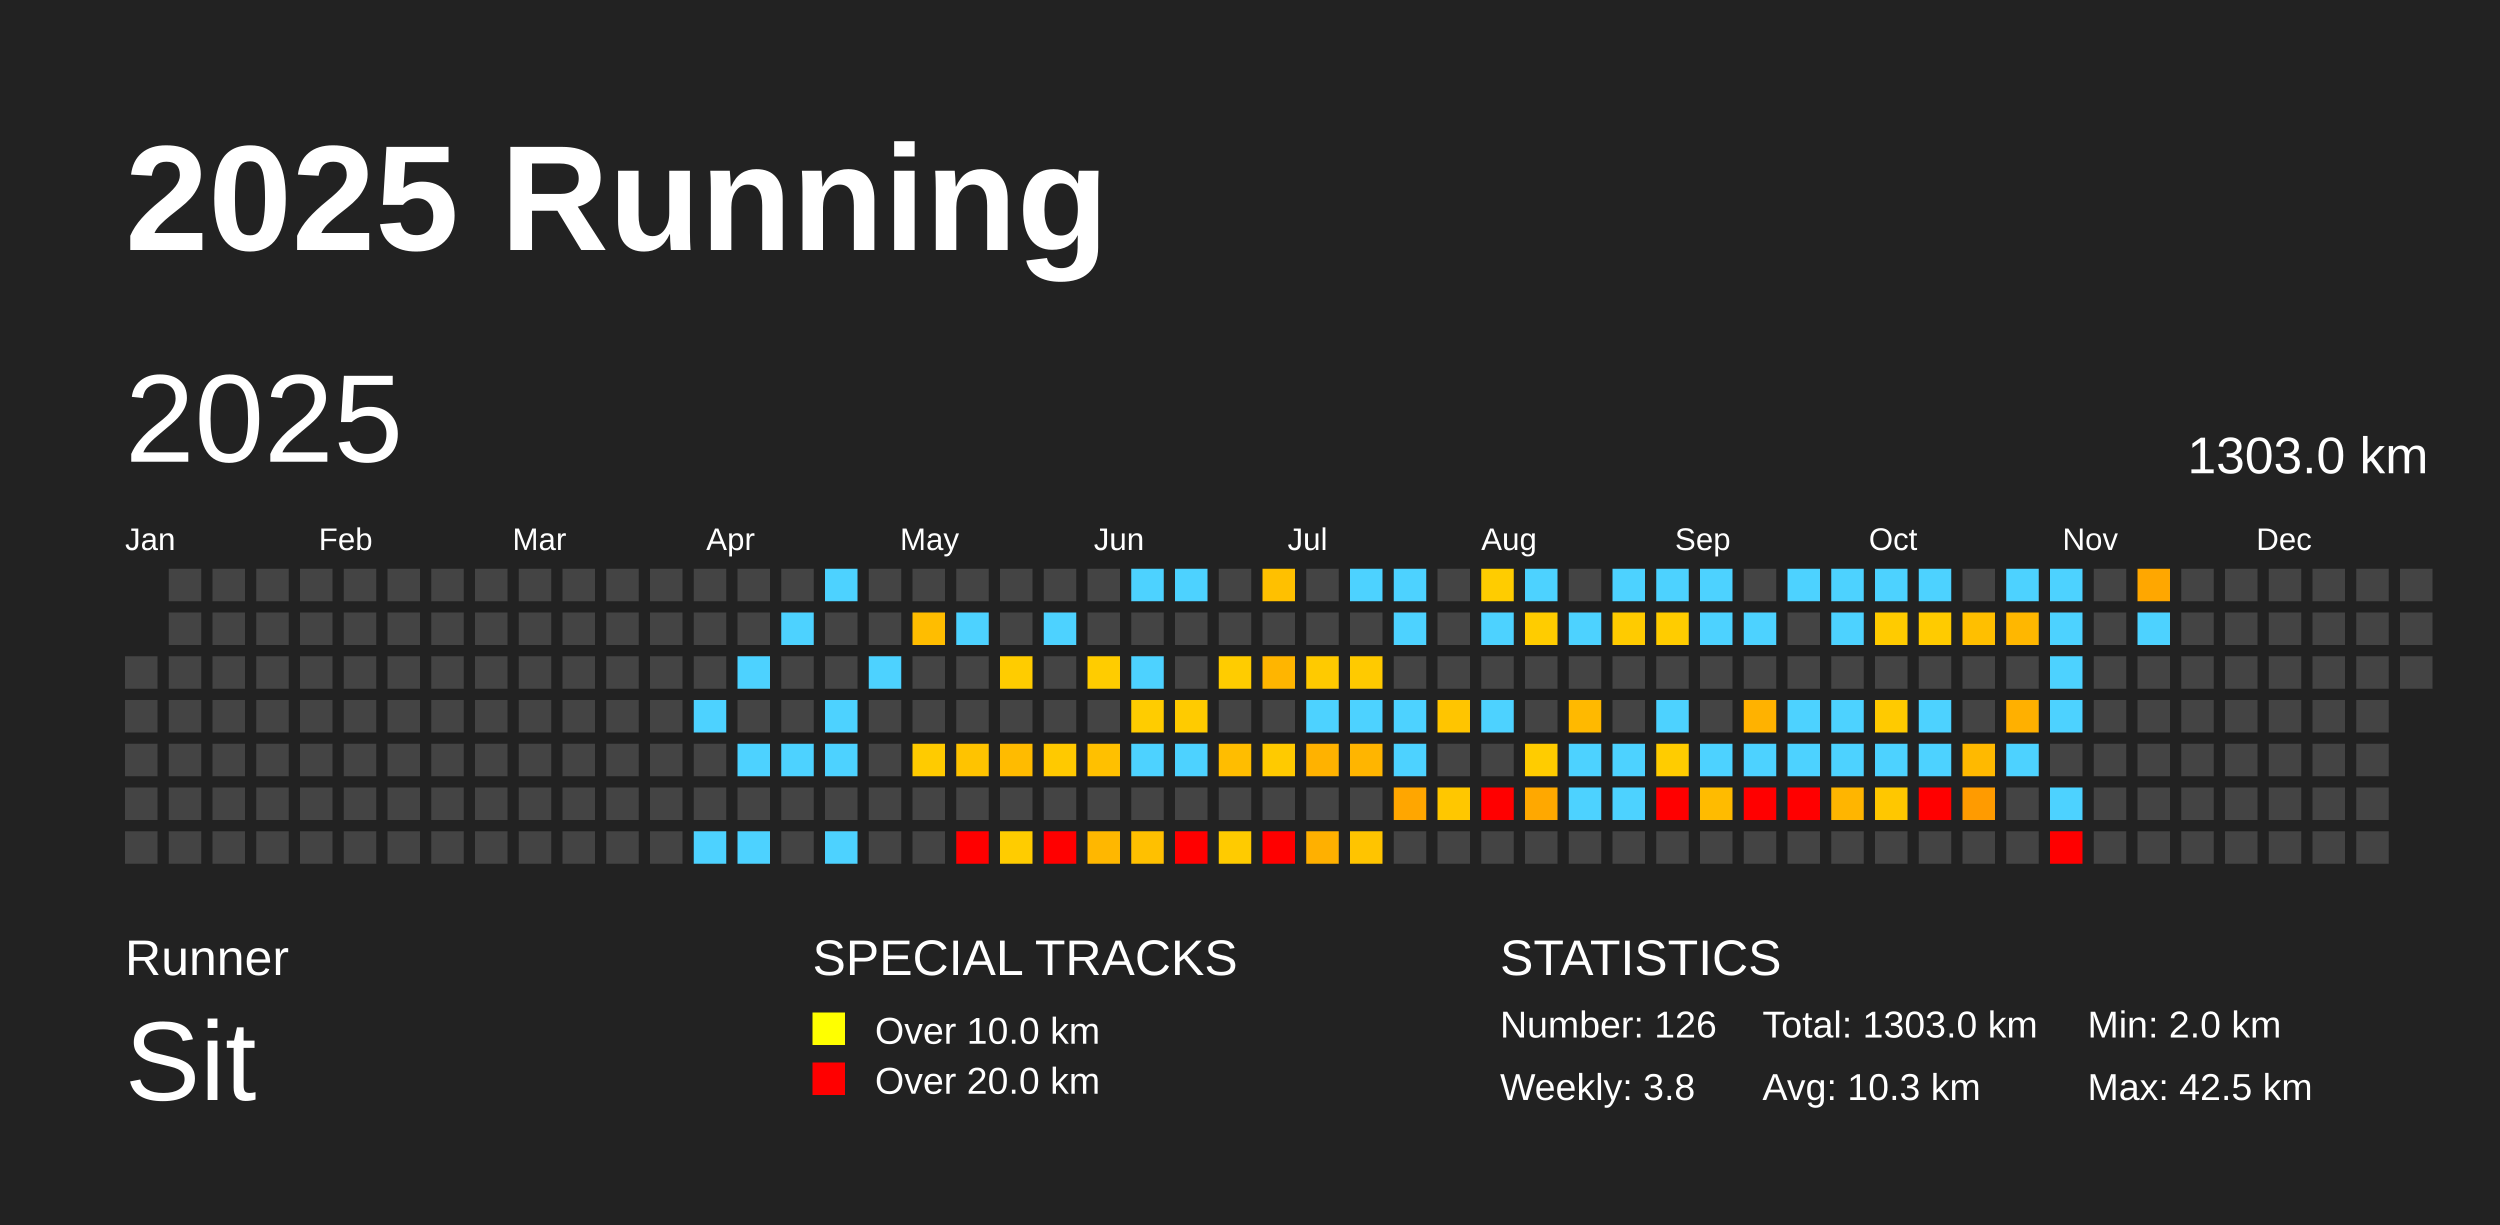
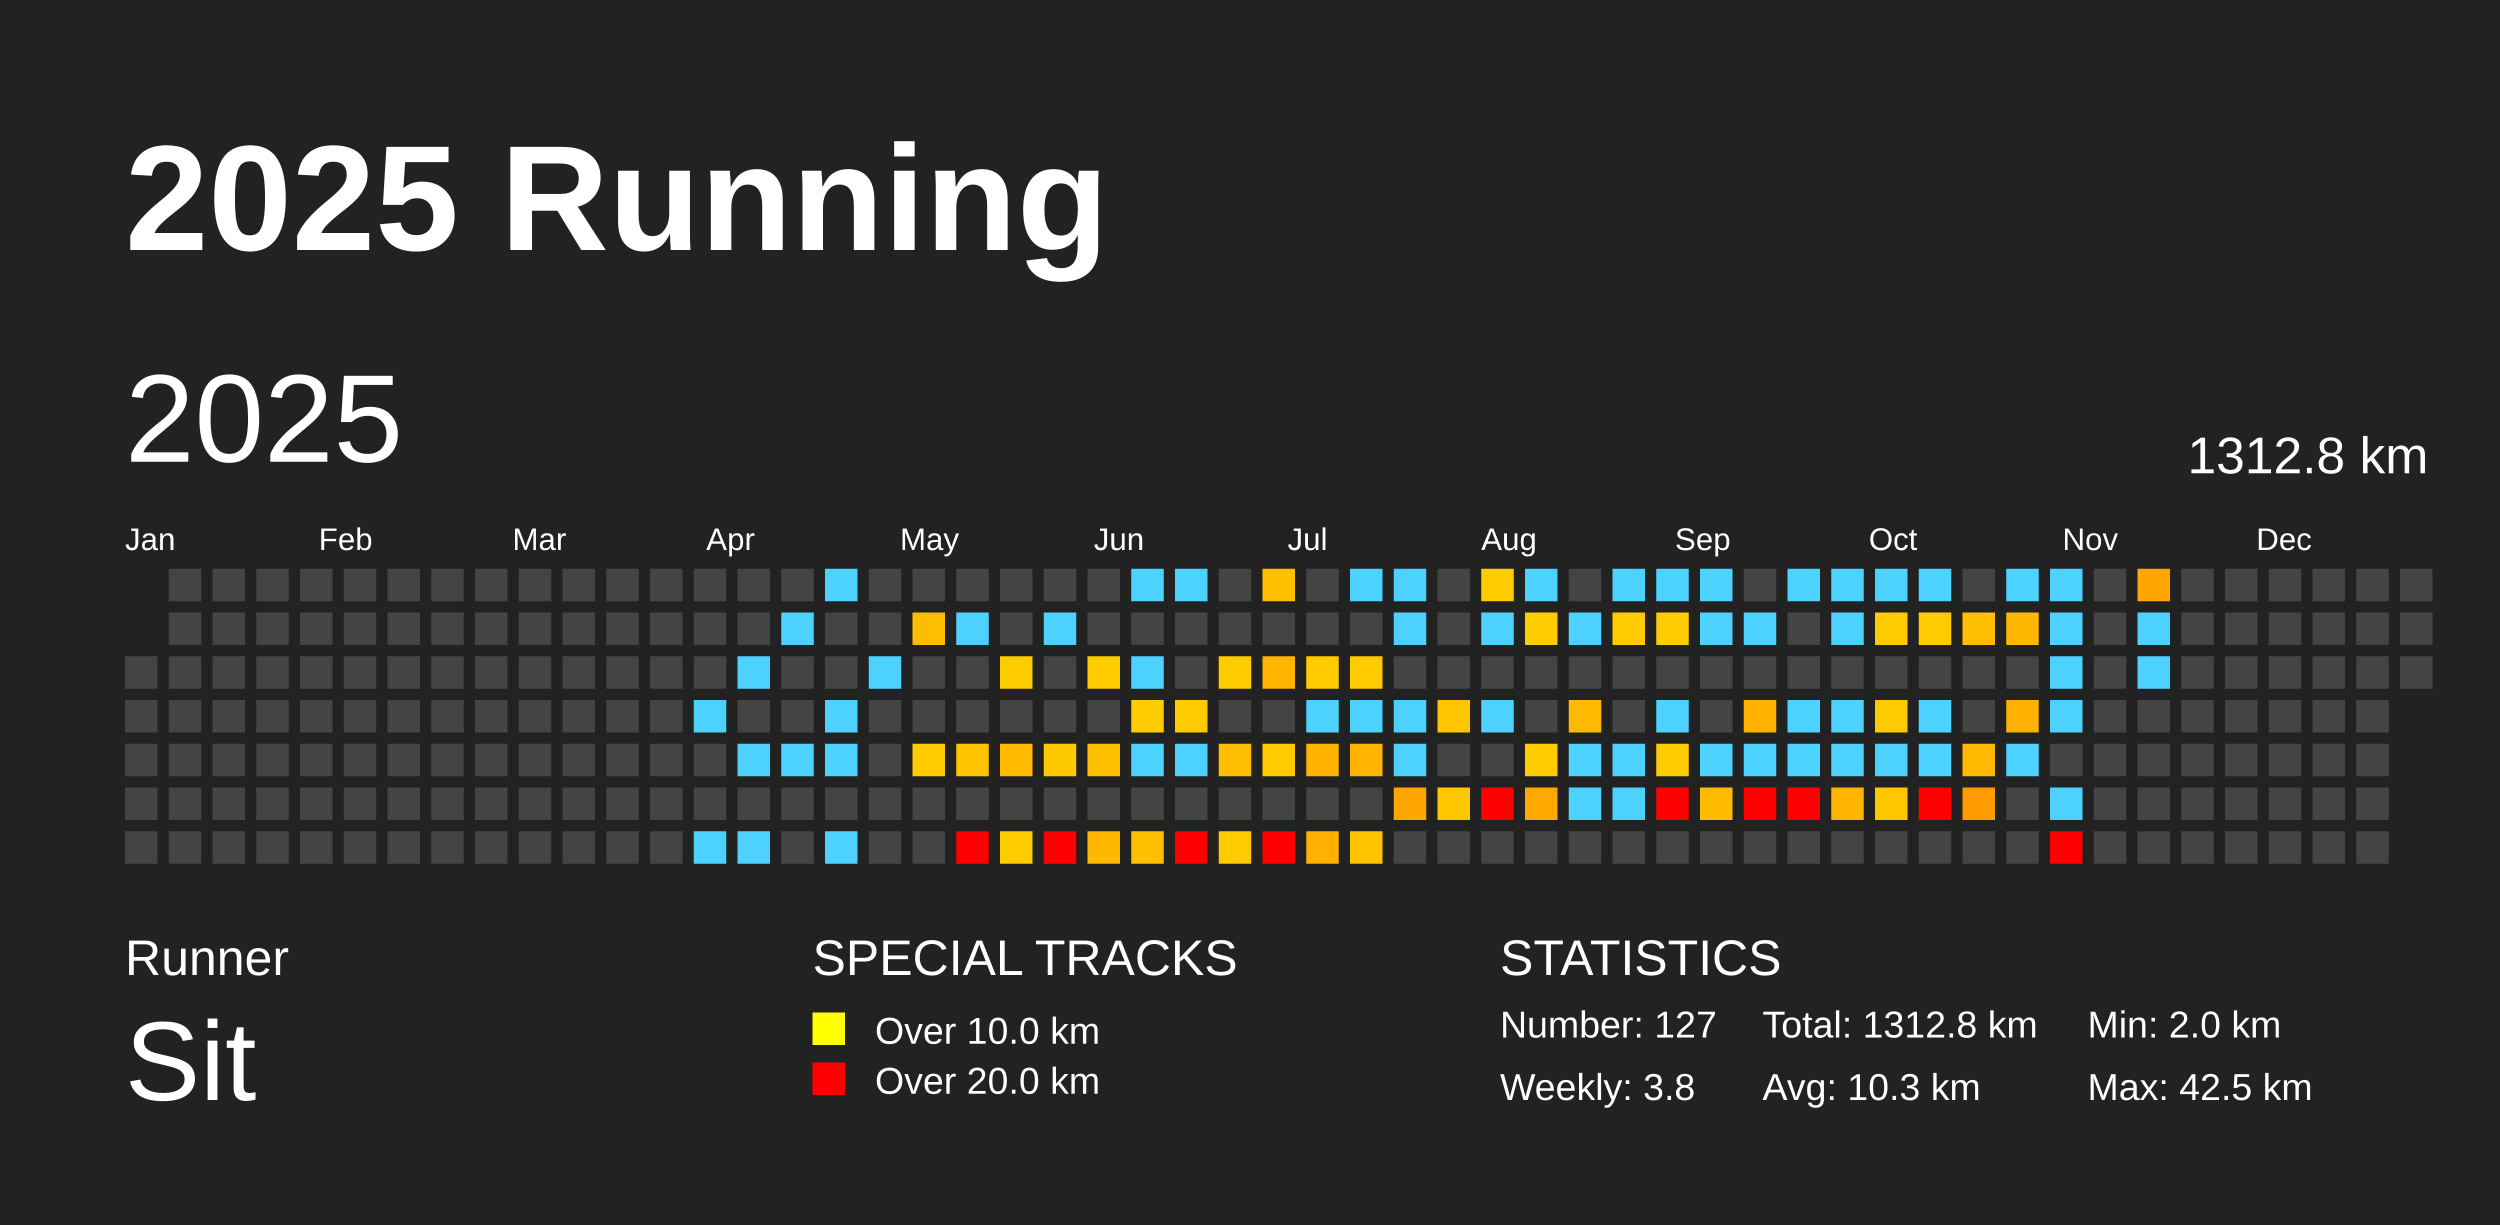
<svg xmlns="http://www.w3.org/2000/svg" baseProfile="full" height="98mm" version="1.1" viewBox="0,0,200,98" width="200mm">
  <defs />
  <rect fill="#222222" height="98" width="200" x="0" y="0" />
  <text fill="#FFFFFF" style="font-size:12px; font-family:Arial; font-weight:bold;" x="10" y="20">2025 Running</text>
  <text fill="#FFFFFF" style="font-size:4px; font-family:Arial" x="10" y="78">Runner</text>
  <text fill="#FFFFFF" style="font-size:9px; font-family:Arial" x="10" y="88">Sit</text>
  <text fill="#FFFFFF" style="font-size:4px; font-family:Arial" x="65" y="78">SPECIAL TRACKS</text>
  <rect fill="yellow" height="2.6" width="2.6" x="65" y="81" />
  <text fill="#FFFFFF" style="font-size:3px; font-family:Arial" x="70" y="83.5">Over 10.0 km</text>
  <rect fill="red" height="2.6" width="2.6" x="65" y="85" />
  <text fill="#FFFFFF" style="font-size:3px; font-family:Arial" x="70" y="87.5">Over 20.0 km</text>
  <text fill="#FFFFFF" style="font-size:4px; font-family:Arial" x="120" y="78">STATISTICS</text>
-   <text fill="#FFFFFF" style="font-size:3px; font-family:Arial" x="120" y="83">Number: 126</text>
+   <text fill="#FFFFFF" style="font-size:3px; font-family:Arial" x="120" y="83">Number: 127</text>
  <text fill="#FFFFFF" style="font-size:3px; font-family:Arial" x="120" y="88">Weekly: 3.8</text>
-   <text fill="#FFFFFF" style="font-size:3px; font-family:Arial" x="141" y="83">Total: 1303.0 km</text>
+   <text fill="#FFFFFF" style="font-size:3px; font-family:Arial" x="141" y="83">Total: 1312.8 km</text>
  <text fill="#FFFFFF" style="font-size:3px; font-family:Arial" x="141" y="88">Avg: 10.3 km</text>
  <text fill="#FFFFFF" style="font-size:3px; font-family:Arial" x="167" y="83">Min: 2.0 km</text>
  <text fill="#FFFFFF" style="font-size:3px; font-family:Arial" x="167" y="88">Max: 42.5 km</text>
  <text dominant-baseline="hanging" fill="#FFFFFF" style="font-size:10.0px; font-family:Arial;" x="10" y="30">2025</text>
-   <text dominant-baseline="hanging" fill="#FFFFFF" style="font-size:4.125px; font-family:Arial;" x="175" y="35">1303.0 km</text>
+   <text dominant-baseline="hanging" fill="#FFFFFF" style="font-size:4.125px; font-family:Arial;" x="175" y="35">1312.8 km</text>
  <text fill="#FFFFFF" style="font-size:2.5px; font-family:Arial" x="10.0" y="44">Jan</text>
  <text fill="#FFFFFF" style="font-size:2.5px; font-family:Arial" x="25.5" y="44">Feb</text>
  <text fill="#FFFFFF" style="font-size:2.5px; font-family:Arial" x="41.0" y="44">Mar</text>
  <text fill="#FFFFFF" style="font-size:2.5px; font-family:Arial" x="56.5" y="44">Apr</text>
  <text fill="#FFFFFF" style="font-size:2.5px; font-family:Arial" x="72.0" y="44">May</text>
  <text fill="#FFFFFF" style="font-size:2.5px; font-family:Arial" x="87.5" y="44">Jun</text>
  <text fill="#FFFFFF" style="font-size:2.5px; font-family:Arial" x="103.0" y="44">Jul</text>
  <text fill="#FFFFFF" style="font-size:2.5px; font-family:Arial" x="118.5" y="44">Aug</text>
  <text fill="#FFFFFF" style="font-size:2.5px; font-family:Arial" x="134.0" y="44">Sep</text>
  <text fill="#FFFFFF" style="font-size:2.5px; font-family:Arial" x="149.5" y="44">Oct</text>
  <text fill="#FFFFFF" style="font-size:2.5px; font-family:Arial" x="165.0" y="44">Nov</text>
  <text fill="#FFFFFF" style="font-size:2.5px; font-family:Arial" x="180.5" y="44">Dec</text>
  <rect fill="#444444" height="2.6" width="2.6" x="10.0" y="52.5" />
  <rect fill="#444444" height="2.6" width="2.6" x="10.0" y="56.0" />
  <rect fill="#444444" height="2.6" width="2.6" x="10.0" y="59.5" />
  <rect fill="#444444" height="2.6" width="2.6" x="10.0" y="63.0" />
  <rect fill="#444444" height="2.6" width="2.6" x="10.0" y="66.5" />
  <rect fill="#444444" height="2.6" width="2.6" x="13.5" y="45.5" />
  <rect fill="#444444" height="2.6" width="2.6" x="13.5" y="49.0" />
  <rect fill="#444444" height="2.6" width="2.6" x="13.5" y="52.5" />
  <rect fill="#444444" height="2.6" width="2.6" x="13.5" y="56.0" />
  <rect fill="#444444" height="2.6" width="2.6" x="13.5" y="59.5" />
  <rect fill="#444444" height="2.6" width="2.6" x="13.5" y="63.0" />
  <rect fill="#444444" height="2.6" width="2.6" x="13.5" y="66.5" />
  <rect fill="#444444" height="2.6" width="2.6" x="17.0" y="45.5" />
  <rect fill="#444444" height="2.6" width="2.6" x="17.0" y="49.0" />
  <rect fill="#444444" height="2.6" width="2.6" x="17.0" y="52.5" />
  <rect fill="#444444" height="2.6" width="2.6" x="17.0" y="56.0" />
  <rect fill="#444444" height="2.6" width="2.6" x="17.0" y="59.5" />
  <rect fill="#444444" height="2.6" width="2.6" x="17.0" y="63.0" />
  <rect fill="#444444" height="2.6" width="2.6" x="17.0" y="66.5" />
  <rect fill="#444444" height="2.6" width="2.6" x="20.5" y="45.5" />
  <rect fill="#444444" height="2.6" width="2.6" x="20.5" y="49.0" />
  <rect fill="#444444" height="2.6" width="2.6" x="20.5" y="52.5" />
  <rect fill="#444444" height="2.6" width="2.6" x="20.5" y="56.0" />
  <rect fill="#444444" height="2.6" width="2.6" x="20.5" y="59.5" />
  <rect fill="#444444" height="2.6" width="2.6" x="20.5" y="63.0" />
  <rect fill="#444444" height="2.6" width="2.6" x="20.5" y="66.5" />
  <rect fill="#444444" height="2.6" width="2.6" x="24.0" y="45.5" />
  <rect fill="#444444" height="2.6" width="2.6" x="24.0" y="49.0" />
  <rect fill="#444444" height="2.6" width="2.6" x="24.0" y="52.5" />
  <rect fill="#444444" height="2.6" width="2.6" x="24.0" y="56.0" />
  <rect fill="#444444" height="2.6" width="2.6" x="24.0" y="59.5" />
  <rect fill="#444444" height="2.6" width="2.6" x="24.0" y="63.0" />
  <rect fill="#444444" height="2.6" width="2.6" x="24.0" y="66.5" />
  <rect fill="#444444" height="2.6" width="2.6" x="27.5" y="45.5" />
  <rect fill="#444444" height="2.6" width="2.6" x="27.5" y="49.0" />
  <rect fill="#444444" height="2.6" width="2.6" x="27.5" y="52.5" />
  <rect fill="#444444" height="2.6" width="2.6" x="27.5" y="56.0" />
  <rect fill="#444444" height="2.6" width="2.6" x="27.5" y="59.5" />
  <rect fill="#444444" height="2.6" width="2.6" x="27.5" y="63.0" />
  <rect fill="#444444" height="2.6" width="2.6" x="27.5" y="66.5" />
  <rect fill="#444444" height="2.6" width="2.6" x="31.0" y="45.5" />
  <rect fill="#444444" height="2.6" width="2.6" x="31.0" y="49.0" />
  <rect fill="#444444" height="2.6" width="2.6" x="31.0" y="52.5" />
  <rect fill="#444444" height="2.6" width="2.6" x="31.0" y="56.0" />
  <rect fill="#444444" height="2.6" width="2.6" x="31.0" y="59.5" />
  <rect fill="#444444" height="2.6" width="2.6" x="31.0" y="63.0" />
  <rect fill="#444444" height="2.6" width="2.6" x="31.0" y="66.5" />
  <rect fill="#444444" height="2.6" width="2.6" x="34.5" y="45.5" />
  <rect fill="#444444" height="2.6" width="2.6" x="34.5" y="49.0" />
  <rect fill="#444444" height="2.6" width="2.6" x="34.5" y="52.5" />
  <rect fill="#444444" height="2.6" width="2.6" x="34.5" y="56.0" />
  <rect fill="#444444" height="2.6" width="2.6" x="34.5" y="59.5" />
  <rect fill="#444444" height="2.6" width="2.6" x="34.5" y="63.0" />
  <rect fill="#444444" height="2.6" width="2.6" x="34.5" y="66.5" />
  <rect fill="#444444" height="2.6" width="2.6" x="38.0" y="45.5" />
  <rect fill="#444444" height="2.6" width="2.6" x="38.0" y="49.0" />
  <rect fill="#444444" height="2.6" width="2.6" x="38.0" y="52.5" />
  <rect fill="#444444" height="2.6" width="2.6" x="38.0" y="56.0" />
  <rect fill="#444444" height="2.6" width="2.6" x="38.0" y="59.5" />
  <rect fill="#444444" height="2.6" width="2.6" x="38.0" y="63.0" />
  <rect fill="#444444" height="2.6" width="2.6" x="38.0" y="66.5" />
  <rect fill="#444444" height="2.6" width="2.6" x="41.5" y="45.5" />
  <rect fill="#444444" height="2.6" width="2.6" x="41.5" y="49.0" />
  <rect fill="#444444" height="2.6" width="2.6" x="41.5" y="52.5" />
  <rect fill="#444444" height="2.6" width="2.6" x="41.5" y="56.0" />
  <rect fill="#444444" height="2.6" width="2.6" x="41.5" y="59.5" />
  <rect fill="#444444" height="2.6" width="2.6" x="41.5" y="63.0" />
  <rect fill="#444444" height="2.6" width="2.6" x="41.5" y="66.5" />
  <rect fill="#444444" height="2.6" width="2.6" x="45.0" y="45.5" />
  <rect fill="#444444" height="2.6" width="2.6" x="45.0" y="49.0" />
  <rect fill="#444444" height="2.6" width="2.6" x="45.0" y="52.5" />
  <rect fill="#444444" height="2.6" width="2.6" x="45.0" y="56.0" />
  <rect fill="#444444" height="2.6" width="2.6" x="45.0" y="59.5" />
  <rect fill="#444444" height="2.6" width="2.6" x="45.0" y="63.0" />
  <rect fill="#444444" height="2.6" width="2.6" x="45.0" y="66.5" />
  <rect fill="#444444" height="2.6" width="2.6" x="48.5" y="45.5" />
  <rect fill="#444444" height="2.6" width="2.6" x="48.5" y="49.0" />
  <rect fill="#444444" height="2.6" width="2.6" x="48.5" y="52.5" />
  <rect fill="#444444" height="2.6" width="2.6" x="48.5" y="56.0" />
  <rect fill="#444444" height="2.6" width="2.6" x="48.5" y="59.5" />
  <rect fill="#444444" height="2.6" width="2.6" x="48.5" y="63.0" />
  <rect fill="#444444" height="2.6" width="2.6" x="48.5" y="66.5" />
  <rect fill="#444444" height="2.6" width="2.6" x="52.0" y="45.5" />
  <rect fill="#444444" height="2.6" width="2.6" x="52.0" y="49.0" />
  <rect fill="#444444" height="2.6" width="2.6" x="52.0" y="52.5" />
  <rect fill="#444444" height="2.6" width="2.6" x="52.0" y="56.0" />
  <rect fill="#444444" height="2.6" width="2.6" x="52.0" y="59.5" />
  <rect fill="#444444" height="2.6" width="2.6" x="52.0" y="63.0" />
  <rect fill="#444444" height="2.6" width="2.6" x="52.0" y="66.5" />
  <rect fill="#444444" height="2.6" width="2.6" x="55.5" y="45.5" />
  <rect fill="#444444" height="2.6" width="2.6" x="55.5" y="49.0" />
  <rect fill="#444444" height="2.6" width="2.6" x="55.5" y="52.5" />
  <rect fill="#4dd2ff" height="2.6" width="2.6" x="55.5" y="56.0" />
  <rect fill="#444444" height="2.6" width="2.6" x="55.5" y="59.5" />
  <rect fill="#444444" height="2.6" width="2.6" x="55.5" y="63.0" />
  <rect fill="#4dd2ff" height="2.6" width="2.6" x="55.5" y="66.5" />
  <rect fill="#444444" height="2.6" width="2.6" x="59.0" y="45.5" />
  <rect fill="#444444" height="2.6" width="2.6" x="59.0" y="49.0" />
  <rect fill="#4dd2ff" height="2.6" width="2.6" x="59.0" y="52.5" />
  <rect fill="#444444" height="2.6" width="2.6" x="59.0" y="56.0" />
  <rect fill="#4dd2ff" height="2.6" width="2.6" x="59.0" y="59.5" />
  <rect fill="#444444" height="2.6" width="2.6" x="59.0" y="63.0" />
  <rect fill="#4dd2ff" height="2.6" width="2.6" x="59.0" y="66.5" />
  <rect fill="#444444" height="2.6" width="2.6" x="62.5" y="45.5" />
  <rect fill="#4dd2ff" height="2.6" width="2.6" x="62.5" y="49.0" />
  <rect fill="#444444" height="2.6" width="2.6" x="62.5" y="52.5" />
  <rect fill="#444444" height="2.6" width="2.6" x="62.5" y="56.0" />
  <rect fill="#4dd2ff" height="2.6" width="2.6" x="62.5" y="59.5" />
  <rect fill="#444444" height="2.6" width="2.6" x="62.5" y="63.0" />
  <rect fill="#444444" height="2.6" width="2.6" x="62.5" y="66.5" />
  <rect fill="#4dd2ff" height="2.6" width="2.6" x="66.0" y="45.5" />
  <rect fill="#444444" height="2.6" width="2.6" x="66.0" y="49.0" />
  <rect fill="#444444" height="2.6" width="2.6" x="66.0" y="52.5" />
  <rect fill="#4dd2ff" height="2.6" width="2.6" x="66.0" y="56.0" />
  <rect fill="#4dd2ff" height="2.6" width="2.6" x="66.0" y="59.5" />
  <rect fill="#444444" height="2.6" width="2.6" x="66.0" y="63.0" />
  <rect fill="#4dd2ff" height="2.6" width="2.6" x="66.0" y="66.5" />
  <rect fill="#444444" height="2.6" width="2.6" x="69.5" y="45.5" />
  <rect fill="#444444" height="2.6" width="2.6" x="69.5" y="49.0" />
  <rect fill="#4dd2ff" height="2.6" width="2.6" x="69.5" y="52.5" />
  <rect fill="#444444" height="2.6" width="2.6" x="69.5" y="56.0" />
  <rect fill="#444444" height="2.6" width="2.6" x="69.5" y="59.5" />
  <rect fill="#444444" height="2.6" width="2.6" x="69.5" y="63.0" />
  <rect fill="#444444" height="2.6" width="2.6" x="69.5" y="66.5" />
  <rect fill="#444444" height="2.6" width="2.6" x="73.0" y="45.5" />
  <rect fill="#ffbd00" height="2.6" width="2.6" x="73.0" y="49.0" />
  <rect fill="#444444" height="2.6" width="2.6" x="73.0" y="52.5" />
  <rect fill="#444444" height="2.6" width="2.6" x="73.0" y="56.0" />
  <rect fill="#ffcb00" height="2.6" width="2.6" x="73.0" y="59.5" />
  <rect fill="#444444" height="2.6" width="2.6" x="73.0" y="63.0" />
  <rect fill="#444444" height="2.6" width="2.6" x="73.0" y="66.5" />
  <rect fill="#444444" height="2.6" width="2.6" x="76.5" y="45.5" />
  <rect fill="#4dd2ff" height="2.6" width="2.6" x="76.5" y="49.0" />
  <rect fill="#444444" height="2.6" width="2.6" x="76.5" y="52.5" />
  <rect fill="#444444" height="2.6" width="2.6" x="76.5" y="56.0" />
  <rect fill="#ffc300" height="2.6" width="2.6" x="76.5" y="59.5" />
  <rect fill="#444444" height="2.6" width="2.6" x="76.5" y="63.0" />
  <rect fill="red" height="2.6" width="2.6" x="76.5" y="66.5" />
  <rect fill="#444444" height="2.6" width="2.6" x="80.0" y="45.5" />
  <rect fill="#444444" height="2.6" width="2.6" x="80.0" y="49.0" />
  <rect fill="#ffcc00" height="2.6" width="2.6" x="80.0" y="52.5" />
  <rect fill="#444444" height="2.6" width="2.6" x="80.0" y="56.0" />
  <rect fill="#ffbb00" height="2.6" width="2.6" x="80.0" y="59.5" />
  <rect fill="#444444" height="2.6" width="2.6" x="80.0" y="63.0" />
  <rect fill="#ffcc00" height="2.6" width="2.6" x="80.0" y="66.5" />
  <rect fill="#444444" height="2.6" width="2.6" x="83.5" y="45.5" />
  <rect fill="#4dd2ff" height="2.6" width="2.6" x="83.5" y="49.0" />
  <rect fill="#444444" height="2.6" width="2.6" x="83.5" y="52.5" />
  <rect fill="#444444" height="2.6" width="2.6" x="83.5" y="56.0" />
  <rect fill="#ffc900" height="2.6" width="2.6" x="83.5" y="59.5" />
  <rect fill="#444444" height="2.6" width="2.6" x="83.5" y="63.0" />
  <rect fill="red" height="2.6" width="2.6" x="83.5" y="66.5" />
  <rect fill="#444444" height="2.6" width="2.6" x="87.0" y="45.5" />
  <rect fill="#444444" height="2.6" width="2.6" x="87.0" y="49.0" />
  <rect fill="#ffcc00" height="2.6" width="2.6" x="87.0" y="52.5" />
  <rect fill="#444444" height="2.6" width="2.6" x="87.0" y="56.0" />
  <rect fill="#ffc000" height="2.6" width="2.6" x="87.0" y="59.5" />
  <rect fill="#444444" height="2.6" width="2.6" x="87.0" y="63.0" />
  <rect fill="#ffb700" height="2.6" width="2.6" x="87.0" y="66.5" />
  <rect fill="#4dd2ff" height="2.6" width="2.6" x="90.5" y="45.5" />
  <rect fill="#444444" height="2.6" width="2.6" x="90.5" y="49.0" />
  <rect fill="#4dd2ff" height="2.6" width="2.6" x="90.5" y="52.5" />
  <rect fill="#ffcc00" height="2.6" width="2.6" x="90.5" y="56.0" />
  <rect fill="#4dd2ff" height="2.6" width="2.6" x="90.5" y="59.5" />
  <rect fill="#444444" height="2.6" width="2.6" x="90.5" y="63.0" />
  <rect fill="#ffc000" height="2.6" width="2.6" x="90.5" y="66.5" />
  <rect fill="#4dd2ff" height="2.6" width="2.6" x="94.0" y="45.5" />
  <rect fill="#444444" height="2.6" width="2.6" x="94.0" y="49.0" />
  <rect fill="#444444" height="2.6" width="2.6" x="94.0" y="52.5" />
  <rect fill="#ffcb00" height="2.6" width="2.6" x="94.0" y="56.0" />
  <rect fill="#4dd2ff" height="2.6" width="2.6" x="94.0" y="59.5" />
  <rect fill="#444444" height="2.6" width="2.6" x="94.0" y="63.0" />
  <rect fill="red" height="2.6" width="2.6" x="94.0" y="66.5" />
  <rect fill="#444444" height="2.6" width="2.6" x="97.5" y="45.5" />
  <rect fill="#444444" height="2.6" width="2.6" x="97.5" y="49.0" />
  <rect fill="#ffcc00" height="2.6" width="2.6" x="97.5" y="52.5" />
  <rect fill="#444444" height="2.6" width="2.6" x="97.5" y="56.0" />
  <rect fill="#ffbd00" height="2.6" width="2.6" x="97.5" y="59.5" />
  <rect fill="#444444" height="2.6" width="2.6" x="97.5" y="63.0" />
  <rect fill="#ffcb00" height="2.6" width="2.6" x="97.5" y="66.5" />
  <rect fill="#ffc000" height="2.6" width="2.6" x="101.0" y="45.5" />
  <rect fill="#444444" height="2.6" width="2.6" x="101.0" y="49.0" />
  <rect fill="#ffb500" height="2.6" width="2.6" x="101.0" y="52.5" />
  <rect fill="#444444" height="2.6" width="2.6" x="101.0" y="56.0" />
  <rect fill="#ffca00" height="2.6" width="2.6" x="101.0" y="59.5" />
  <rect fill="#444444" height="2.6" width="2.6" x="101.0" y="63.0" />
  <rect fill="red" height="2.6" width="2.6" x="101.0" y="66.5" />
  <rect fill="#444444" height="2.6" width="2.6" x="104.5" y="45.5" />
  <rect fill="#444444" height="2.6" width="2.6" x="104.5" y="49.0" />
  <rect fill="#ffca00" height="2.6" width="2.6" x="104.5" y="52.5" />
  <rect fill="#4dd2ff" height="2.6" width="2.6" x="104.5" y="56.0" />
  <rect fill="#ffb200" height="2.6" width="2.6" x="104.5" y="59.5" />
  <rect fill="#444444" height="2.6" width="2.6" x="104.5" y="63.0" />
  <rect fill="#ffb000" height="2.6" width="2.6" x="104.5" y="66.5" />
  <rect fill="#4dd2ff" height="2.6" width="2.6" x="108.0" y="45.5" />
  <rect fill="#444444" height="2.6" width="2.6" x="108.0" y="49.0" />
  <rect fill="#ffca00" height="2.6" width="2.6" x="108.0" y="52.5" />
  <rect fill="#4dd2ff" height="2.6" width="2.6" x="108.0" y="56.0" />
  <rect fill="#ffb500" height="2.6" width="2.6" x="108.0" y="59.5" />
  <rect fill="#444444" height="2.6" width="2.6" x="108.0" y="63.0" />
  <rect fill="#ffc400" height="2.6" width="2.6" x="108.0" y="66.5" />
  <rect fill="#4dd2ff" height="2.6" width="2.6" x="111.5" y="45.5" />
  <rect fill="#4dd2ff" height="2.6" width="2.6" x="111.5" y="49.0" />
  <rect fill="#444444" height="2.6" width="2.6" x="111.5" y="52.5" />
  <rect fill="#4dd2ff" height="2.6" width="2.6" x="111.5" y="56.0" />
  <rect fill="#4dd2ff" height="2.6" width="2.6" x="111.5" y="59.5" />
  <rect fill="#ffa600" height="2.6" width="2.6" x="111.5" y="63.0" />
  <rect fill="#444444" height="2.6" width="2.6" x="111.5" y="66.5" />
  <rect fill="#444444" height="2.6" width="2.6" x="115.0" y="45.5" />
  <rect fill="#444444" height="2.6" width="2.6" x="115.0" y="49.0" />
  <rect fill="#444444" height="2.6" width="2.6" x="115.0" y="52.5" />
  <rect fill="#ffc500" height="2.6" width="2.6" x="115.0" y="56.0" />
  <rect fill="#444444" height="2.6" width="2.6" x="115.0" y="59.5" />
  <rect fill="#ffc700" height="2.6" width="2.6" x="115.0" y="63.0" />
  <rect fill="#444444" height="2.6" width="2.6" x="115.0" y="66.5" />
  <rect fill="#ffcc00" height="2.6" width="2.6" x="118.5" y="45.5" />
  <rect fill="#4dd2ff" height="2.6" width="2.6" x="118.5" y="49.0" />
  <rect fill="#444444" height="2.6" width="2.6" x="118.5" y="52.5" />
  <rect fill="#4dd2ff" height="2.6" width="2.6" x="118.5" y="56.0" />
  <rect fill="#444444" height="2.6" width="2.6" x="118.5" y="59.5" />
  <rect fill="red" height="2.6" width="2.6" x="118.5" y="63.0" />
  <rect fill="#444444" height="2.6" width="2.6" x="118.5" y="66.5" />
  <rect fill="#4dd2ff" height="2.6" width="2.6" x="122.0" y="45.5" />
  <rect fill="#ffcc00" height="2.6" width="2.6" x="122.0" y="49.0" />
  <rect fill="#444444" height="2.6" width="2.6" x="122.0" y="52.5" />
  <rect fill="#444444" height="2.6" width="2.6" x="122.0" y="56.0" />
  <rect fill="#ffcc00" height="2.6" width="2.6" x="122.0" y="59.5" />
  <rect fill="#ffa800" height="2.6" width="2.6" x="122.0" y="63.0" />
  <rect fill="#444444" height="2.6" width="2.6" x="122.0" y="66.5" />
  <rect fill="#444444" height="2.6" width="2.6" x="125.5" y="45.5" />
  <rect fill="#4dd2ff" height="2.6" width="2.6" x="125.5" y="49.0" />
  <rect fill="#444444" height="2.6" width="2.6" x="125.5" y="52.5" />
  <rect fill="#ffb900" height="2.6" width="2.6" x="125.5" y="56.0" />
  <rect fill="#4dd2ff" height="2.6" width="2.6" x="125.5" y="59.5" />
  <rect fill="#4dd2ff" height="2.6" width="2.6" x="125.5" y="63.0" />
  <rect fill="#444444" height="2.6" width="2.6" x="125.5" y="66.5" />
  <rect fill="#4dd2ff" height="2.6" width="2.6" x="129.0" y="45.5" />
  <rect fill="#ffcb00" height="2.6" width="2.6" x="129.0" y="49.0" />
  <rect fill="#444444" height="2.6" width="2.6" x="129.0" y="52.5" />
  <rect fill="#444444" height="2.6" width="2.6" x="129.0" y="56.0" />
  <rect fill="#4dd2ff" height="2.6" width="2.6" x="129.0" y="59.5" />
  <rect fill="#4dd2ff" height="2.6" width="2.6" x="129.0" y="63.0" />
  <rect fill="#444444" height="2.6" width="2.6" x="129.0" y="66.5" />
  <rect fill="#4dd2ff" height="2.6" width="2.6" x="132.5" y="45.5" />
  <rect fill="#ffcc00" height="2.6" width="2.6" x="132.5" y="49.0" />
  <rect fill="#444444" height="2.6" width="2.6" x="132.5" y="52.5" />
  <rect fill="#4dd2ff" height="2.6" width="2.6" x="132.5" y="56.0" />
  <rect fill="#ffcc00" height="2.6" width="2.6" x="132.5" y="59.5" />
  <rect fill="red" height="2.6" width="2.6" x="132.5" y="63.0" />
  <rect fill="#444444" height="2.6" width="2.6" x="132.5" y="66.5" />
  <rect fill="#4dd2ff" height="2.6" width="2.6" x="136.0" y="45.5" />
  <rect fill="#4dd2ff" height="2.6" width="2.6" x="136.0" y="49.0" />
  <rect fill="#444444" height="2.6" width="2.6" x="136.0" y="52.5" />
  <rect fill="#444444" height="2.6" width="2.6" x="136.0" y="56.0" />
  <rect fill="#4dd2ff" height="2.6" width="2.6" x="136.0" y="59.5" />
  <rect fill="#ffbb00" height="2.6" width="2.6" x="136.0" y="63.0" />
  <rect fill="#444444" height="2.6" width="2.6" x="136.0" y="66.5" />
  <rect fill="#444444" height="2.6" width="2.6" x="139.5" y="45.5" />
  <rect fill="#4dd2ff" height="2.6" width="2.6" x="139.5" y="49.0" />
  <rect fill="#444444" height="2.6" width="2.6" x="139.5" y="52.5" />
  <rect fill="#ffb200" height="2.6" width="2.6" x="139.5" y="56.0" />
  <rect fill="#4dd2ff" height="2.6" width="2.6" x="139.5" y="59.5" />
  <rect fill="red" height="2.6" width="2.6" x="139.5" y="63.0" />
  <rect fill="#444444" height="2.6" width="2.6" x="139.5" y="66.5" />
  <rect fill="#4dd2ff" height="2.6" width="2.6" x="143.0" y="45.5" />
  <rect fill="#444444" height="2.6" width="2.6" x="143.0" y="49.0" />
  <rect fill="#444444" height="2.6" width="2.6" x="143.0" y="52.5" />
  <rect fill="#4dd2ff" height="2.6" width="2.6" x="143.0" y="56.0" />
  <rect fill="#4dd2ff" height="2.6" width="2.6" x="143.0" y="59.5" />
  <rect fill="red" height="2.6" width="2.6" x="143.0" y="63.0" />
  <rect fill="#444444" height="2.6" width="2.6" x="143.0" y="66.5" />
  <rect fill="#4dd2ff" height="2.6" width="2.6" x="146.5" y="45.5" />
  <rect fill="#4dd2ff" height="2.6" width="2.6" x="146.5" y="49.0" />
  <rect fill="#444444" height="2.6" width="2.6" x="146.5" y="52.5" />
  <rect fill="#4dd2ff" height="2.6" width="2.6" x="146.5" y="56.0" />
  <rect fill="#4dd2ff" height="2.6" width="2.6" x="146.5" y="59.5" />
  <rect fill="#ffb500" height="2.6" width="2.6" x="146.5" y="63.0" />
  <rect fill="#444444" height="2.6" width="2.6" x="146.5" y="66.5" />
  <rect fill="#4dd2ff" height="2.6" width="2.6" x="150.0" y="45.5" />
  <rect fill="#ffcb00" height="2.6" width="2.6" x="150.0" y="49.0" />
  <rect fill="#444444" height="2.6" width="2.6" x="150.0" y="52.5" />
  <rect fill="#ffca00" height="2.6" width="2.6" x="150.0" y="56.0" />
  <rect fill="#4dd2ff" height="2.6" width="2.6" x="150.0" y="59.5" />
  <rect fill="#ffc700" height="2.6" width="2.6" x="150.0" y="63.0" />
  <rect fill="#444444" height="2.6" width="2.6" x="150.0" y="66.5" />
  <rect fill="#4dd2ff" height="2.6" width="2.6" x="153.5" y="45.5" />
  <rect fill="#ffcb00" height="2.6" width="2.6" x="153.5" y="49.0" />
  <rect fill="#444444" height="2.6" width="2.6" x="153.5" y="52.5" />
  <rect fill="#4dd2ff" height="2.6" width="2.6" x="153.5" y="56.0" />
  <rect fill="#4dd2ff" height="2.6" width="2.6" x="153.5" y="59.5" />
  <rect fill="red" height="2.6" width="2.6" x="153.5" y="63.0" />
  <rect fill="#444444" height="2.6" width="2.6" x="153.5" y="66.5" />
  <rect fill="#444444" height="2.6" width="2.6" x="157.0" y="45.5" />
  <rect fill="#ffbf00" height="2.6" width="2.6" x="157.0" y="49.0" />
  <rect fill="#444444" height="2.6" width="2.6" x="157.0" y="52.5" />
  <rect fill="#444444" height="2.6" width="2.6" x="157.0" y="56.0" />
  <rect fill="#ffb900" height="2.6" width="2.6" x="157.0" y="59.5" />
  <rect fill="#ff9b00" height="2.6" width="2.6" x="157.0" y="63.0" />
  <rect fill="#444444" height="2.6" width="2.6" x="157.0" y="66.5" />
  <rect fill="#4dd2ff" height="2.6" width="2.6" x="160.5" y="45.5" />
  <rect fill="#ffb700" height="2.6" width="2.6" x="160.5" y="49.0" />
  <rect fill="#444444" height="2.6" width="2.6" x="160.5" y="52.5" />
  <rect fill="#ffb000" height="2.6" width="2.6" x="160.5" y="56.0" />
  <rect fill="#4dd2ff" height="2.6" width="2.6" x="160.5" y="59.5" />
  <rect fill="#444444" height="2.6" width="2.6" x="160.5" y="63.0" />
  <rect fill="#444444" height="2.6" width="2.6" x="160.5" y="66.5" />
  <rect fill="#4dd2ff" height="2.6" width="2.6" x="164.0" y="45.5" />
  <rect fill="#4dd2ff" height="2.6" width="2.6" x="164.0" y="49.0" />
  <rect fill="#4dd2ff" height="2.6" width="2.6" x="164.0" y="52.5" />
  <rect fill="#4dd2ff" height="2.6" width="2.6" x="164.0" y="56.0" />
  <rect fill="#444444" height="2.6" width="2.6" x="164.0" y="59.5" />
  <rect fill="#4dd2ff" height="2.6" width="2.6" x="164.0" y="63.0" />
  <rect fill="red" height="2.6" width="2.6" x="164.0" y="66.5" />
  <rect fill="#444444" height="2.6" width="2.6" x="167.5" y="45.5" />
  <rect fill="#444444" height="2.6" width="2.6" x="167.5" y="49.0" />
  <rect fill="#444444" height="2.6" width="2.6" x="167.5" y="52.5" />
  <rect fill="#444444" height="2.6" width="2.6" x="167.5" y="56.0" />
  <rect fill="#444444" height="2.6" width="2.6" x="167.5" y="59.5" />
  <rect fill="#444444" height="2.6" width="2.6" x="167.5" y="63.0" />
  <rect fill="#444444" height="2.6" width="2.6" x="167.5" y="66.5" />
  <rect fill="#ffa700" height="2.6" width="2.6" x="171.0" y="45.5" />
  <rect fill="#4dd2ff" height="2.6" width="2.6" x="171.0" y="49.0" />
-   <rect fill="#444444" height="2.6" width="2.6" x="171.0" y="52.5" />
+   <rect fill="#4dd2ff" height="2.6" width="2.6" x="171.0" y="52.5" />
  <rect fill="#444444" height="2.6" width="2.6" x="171.0" y="56.0" />
  <rect fill="#444444" height="2.6" width="2.6" x="171.0" y="59.5" />
  <rect fill="#444444" height="2.6" width="2.6" x="171.0" y="63.0" />
  <rect fill="#444444" height="2.6" width="2.6" x="171.0" y="66.5" />
  <rect fill="#444444" height="2.6" width="2.6" x="174.5" y="45.5" />
  <rect fill="#444444" height="2.6" width="2.6" x="174.5" y="49.0" />
  <rect fill="#444444" height="2.6" width="2.6" x="174.5" y="52.5" />
  <rect fill="#444444" height="2.6" width="2.6" x="174.5" y="56.0" />
  <rect fill="#444444" height="2.6" width="2.6" x="174.5" y="59.5" />
  <rect fill="#444444" height="2.6" width="2.6" x="174.5" y="63.0" />
  <rect fill="#444444" height="2.6" width="2.6" x="174.5" y="66.5" />
  <rect fill="#444444" height="2.6" width="2.6" x="178.0" y="45.5" />
  <rect fill="#444444" height="2.6" width="2.6" x="178.0" y="49.0" />
  <rect fill="#444444" height="2.6" width="2.6" x="178.0" y="52.5" />
  <rect fill="#444444" height="2.6" width="2.6" x="178.0" y="56.0" />
  <rect fill="#444444" height="2.6" width="2.6" x="178.0" y="59.5" />
  <rect fill="#444444" height="2.6" width="2.6" x="178.0" y="63.0" />
  <rect fill="#444444" height="2.6" width="2.6" x="178.0" y="66.5" />
  <rect fill="#444444" height="2.6" width="2.6" x="181.5" y="45.5" />
  <rect fill="#444444" height="2.6" width="2.6" x="181.5" y="49.0" />
  <rect fill="#444444" height="2.6" width="2.6" x="181.5" y="52.5" />
  <rect fill="#444444" height="2.6" width="2.6" x="181.5" y="56.0" />
  <rect fill="#444444" height="2.6" width="2.6" x="181.5" y="59.5" />
  <rect fill="#444444" height="2.6" width="2.6" x="181.5" y="63.0" />
  <rect fill="#444444" height="2.6" width="2.6" x="181.5" y="66.5" />
  <rect fill="#444444" height="2.6" width="2.6" x="185.0" y="45.5" />
  <rect fill="#444444" height="2.6" width="2.6" x="185.0" y="49.0" />
  <rect fill="#444444" height="2.6" width="2.6" x="185.0" y="52.5" />
  <rect fill="#444444" height="2.6" width="2.6" x="185.0" y="56.0" />
  <rect fill="#444444" height="2.6" width="2.6" x="185.0" y="59.5" />
  <rect fill="#444444" height="2.6" width="2.6" x="185.0" y="63.0" />
  <rect fill="#444444" height="2.6" width="2.6" x="185.0" y="66.5" />
  <rect fill="#444444" height="2.6" width="2.6" x="188.5" y="45.5" />
  <rect fill="#444444" height="2.6" width="2.6" x="188.5" y="49.0" />
  <rect fill="#444444" height="2.6" width="2.6" x="188.5" y="52.5" />
  <rect fill="#444444" height="2.6" width="2.6" x="188.5" y="56.0" />
  <rect fill="#444444" height="2.6" width="2.6" x="188.5" y="59.5" />
  <rect fill="#444444" height="2.6" width="2.6" x="188.5" y="63.0" />
  <rect fill="#444444" height="2.6" width="2.6" x="188.5" y="66.5" />
  <rect fill="#444444" height="2.6" width="2.6" x="192.0" y="45.5" />
  <rect fill="#444444" height="2.6" width="2.6" x="192.0" y="49.0" />
  <rect fill="#444444" height="2.6" width="2.6" x="192.0" y="52.5" />
</svg>
